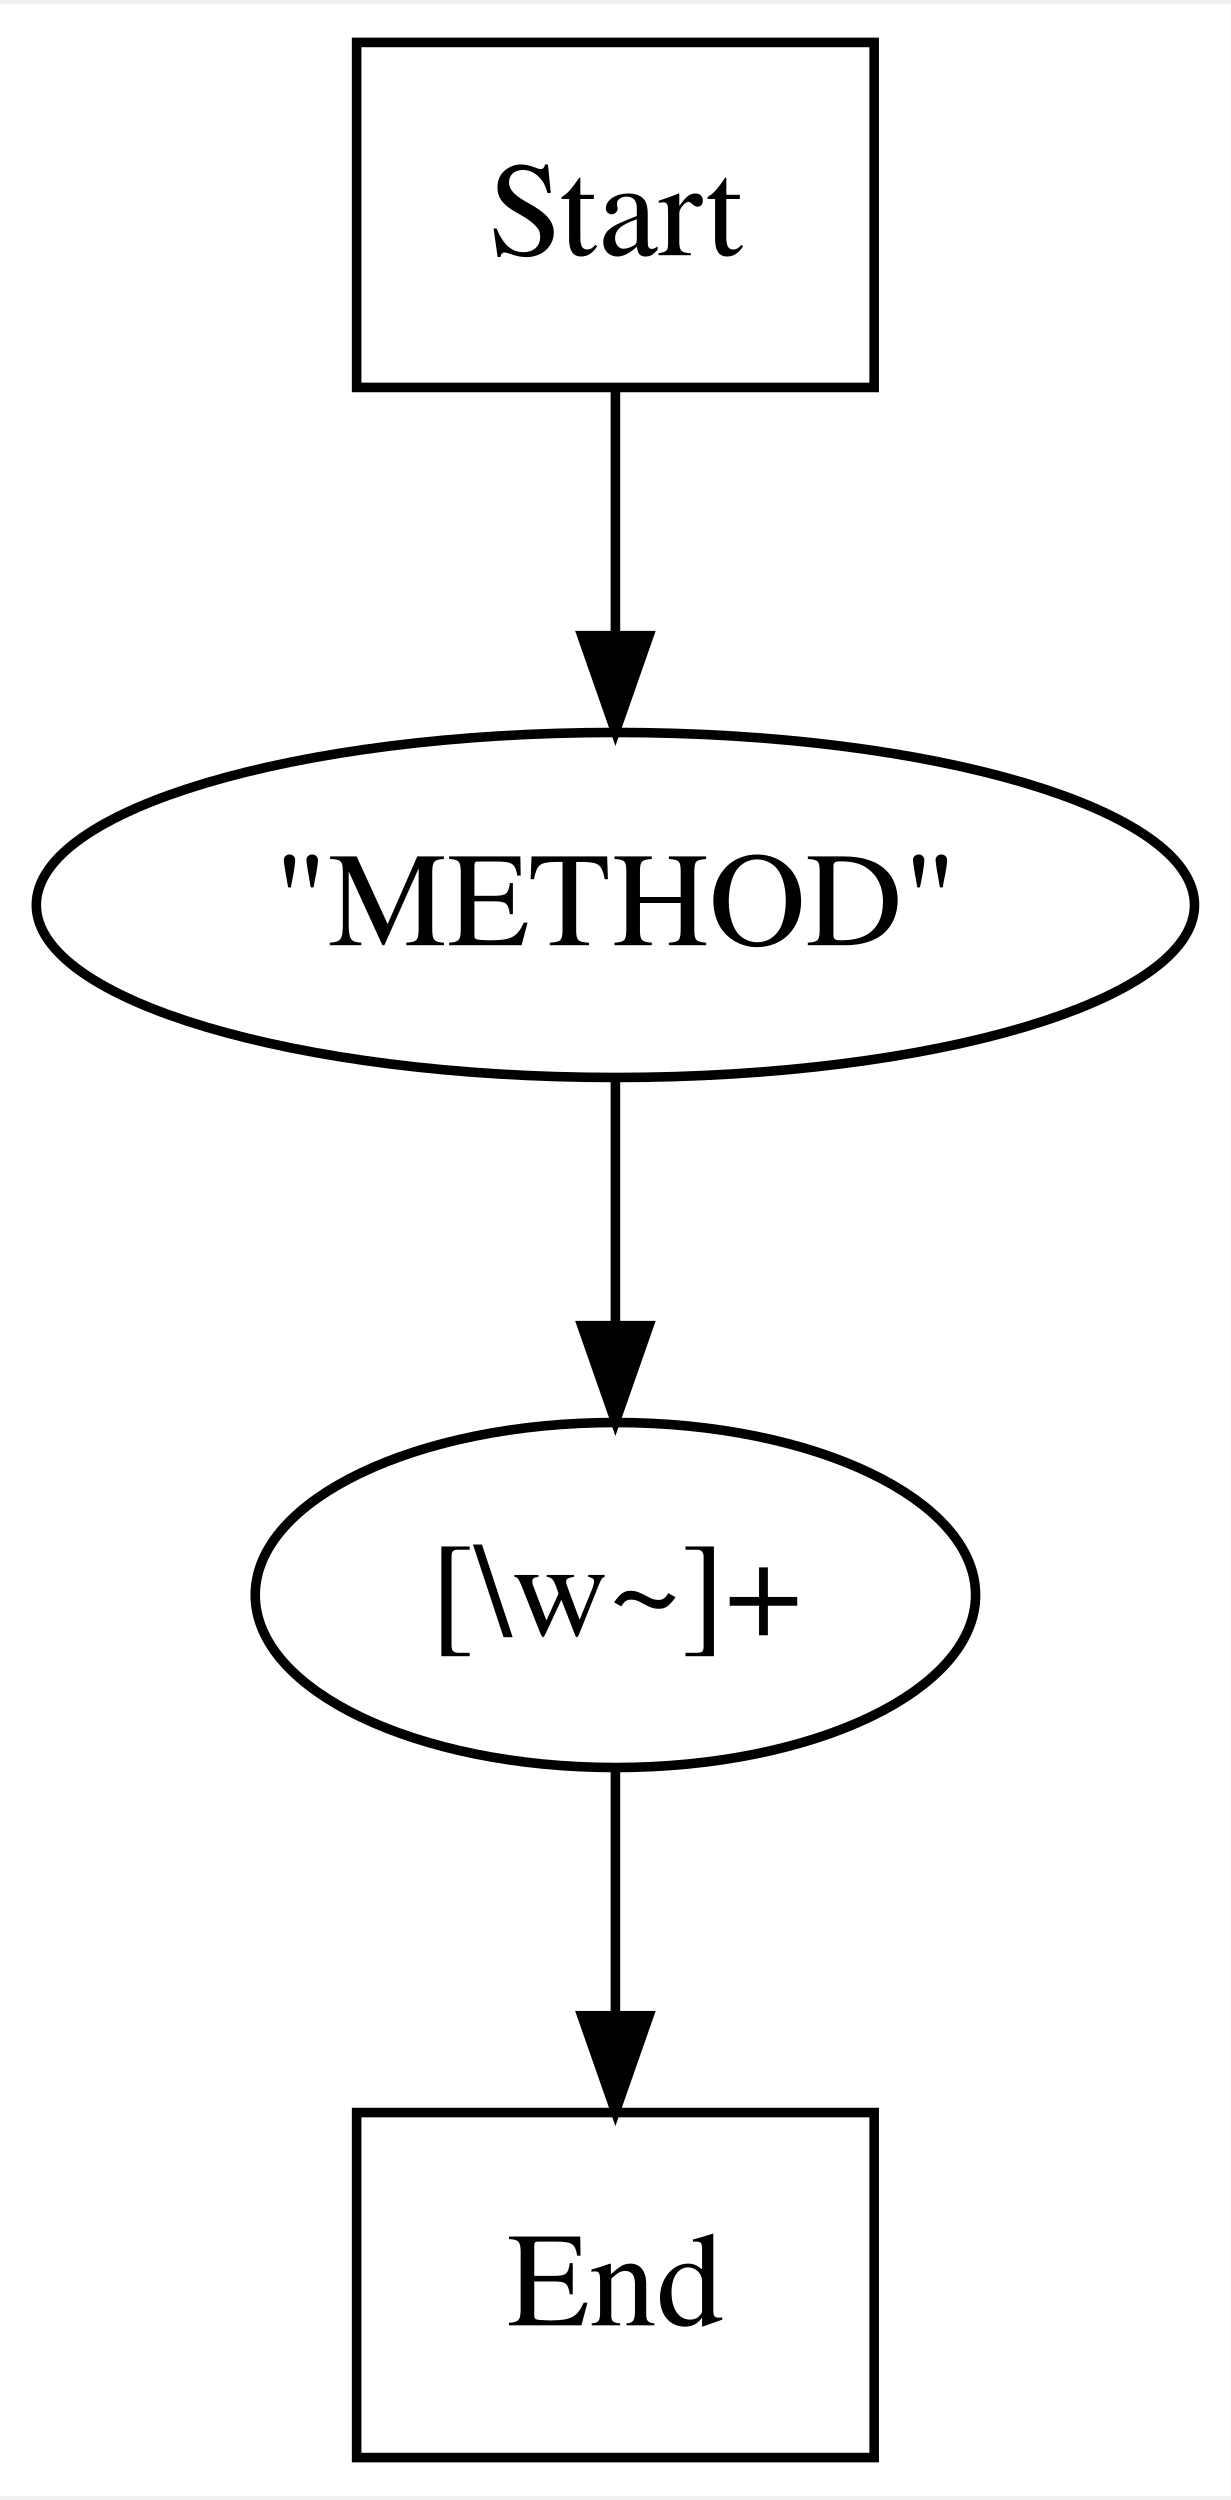
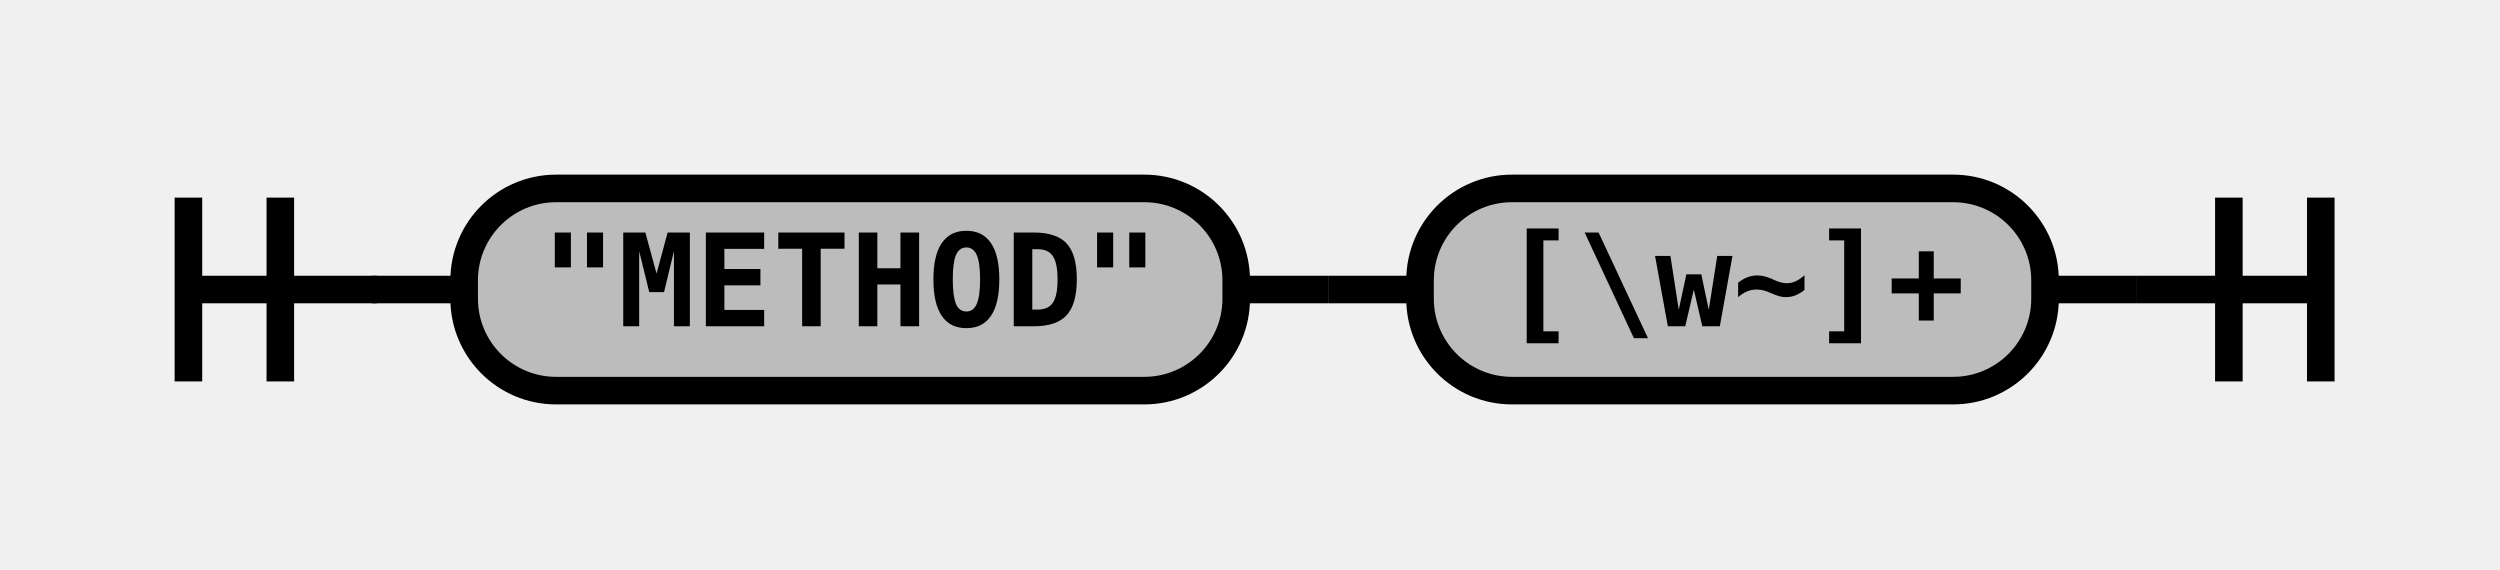
- <svg xmlns="http://www.w3.org/2000/svg" width="128pt" height="260pt" viewBox="0.00 0.00 128.42 260.00">
-   <g id="graph0" class="graph" transform="scale(1 1) rotate(0) translate(4 256)">
-     <polygon fill="white" stroke="none" points="-4,4 -4,-256 124.423,-256 124.423,4 -4,4" />
-     <g id="node1" class="node">
-       <polygon fill="none" stroke="black" points="87.212,-252 33.212,-252 33.212,-216 87.212,-216 87.212,-252" />
-       <text text-anchor="middle" x="60.212" y="-229.8" font-family="Times,serif" font-size="14.00">Start</text>
+ <svg xmlns="http://www.w3.org/2000/svg" class="railroad-diagram" width="272" height="62" viewBox="0 0 272 62">
+   <defs>
+     <style type="text/css">
+ path {
+ stroke-width: 3;
+ stroke: black;
+ fill: rgba(0,0,0,0);
+ }
+ text {
+ font: bold 14px monospace;
+ text-anchor: middle;
+ }
+ text.diagram-text {
+ font-size: 12px;
+ }
+ a {
+ fill: blue;
+ }
+ text.diagram-arrow {
+ font-size: 16px;
+ }
+ text.label {
+ text-anchor: start;
+ }
+ text.comment {
+ font: italic 12px monospace;
+ }
+ rect {
+ stroke-width: 3;
+ stroke: black;
+ fill: #BCBCBC;
+ }
+ path.diagram-text {
+ stroke-width: 3;
+ stroke: black;
+ fill: #BCBCBC;
+ cursor: help;
+ }
+ </style>
+   </defs>
+   <g transform="translate(.5 .5)">
+     <path d="M 20 21 v 20 m 10 -20 v 20 m -10 -10 h 20.5" />
+     <path d="M40 31h10" />
+     <g>
+       <path d="M50 31h0" />
+       <path d="M222 31h0" />
+       <g class="terminal">
+         <path d="M50 31h0" />
+         <path d="M134 31h0" />
+         <rect x="50" y="20" width="84" height="22" rx="10" ry="10" />
+         <text x="92" y="35">"METHOD"</text>
+       </g>
+       <path d="M134 31h10" />
+       <path d="M144 31h10" />
+       <g class="terminal">
+         <path d="M154 31h0" />
+         <path d="M222 31h0" />
+         <rect x="154" y="20" width="68" height="22" rx="10" ry="10" />
+         <text x="188" y="35">[\w~]+</text>
+       </g>
    </g>
-     <g id="node4" class="node">
-       <ellipse fill="none" stroke="black" cx="60.212" cy="-162" rx="60.424" ry="18" />
-       <text text-anchor="middle" x="60.212" y="-157.8" font-family="Times,serif" font-size="14.00">"METHOD"</text>
-     </g>
-     <g id="edge3" class="edge">
-       <path fill="none" stroke="black" d="M60.212,-215.697C60.212,-207.983 60.212,-198.712 60.212,-190.112" />
-       <polygon fill="black" stroke="black" points="63.712,-190.104 60.212,-180.104 56.712,-190.104 63.712,-190.104" />
-     </g>
-     <g id="node2" class="node">
-       <polygon fill="none" stroke="black" points="87.212,-36 33.212,-36 33.212,-0 87.212,-0 87.212,-36" />
-       <text text-anchor="middle" x="60.212" y="-13.8" font-family="Times,serif" font-size="14.00">End</text>
-     </g>
-     <g id="node3" class="node">
-       <ellipse fill="none" stroke="black" cx="60.212" cy="-90" rx="37.581" ry="18" />
-       <text text-anchor="middle" x="60.212" y="-85.8" font-family="Times,serif" font-size="14.00">[\w~]+</text>
-     </g>
-     <g id="edge1" class="edge">
-       <path fill="none" stroke="black" d="M60.212,-71.697C60.212,-63.983 60.212,-54.712 60.212,-46.112" />
-       <polygon fill="black" stroke="black" points="63.712,-46.104 60.212,-36.104 56.712,-46.104 63.712,-46.104" />
-     </g>
-     <g id="edge2" class="edge">
-       <path fill="none" stroke="black" d="M60.212,-143.697C60.212,-135.983 60.212,-126.712 60.212,-118.112" />
-       <polygon fill="black" stroke="black" points="63.712,-118.104 60.212,-108.104 56.712,-118.104 63.712,-118.104" />
-     </g>
+     <path d="M222 31h10" />
+     <path d="M 232 31 h 20 m -10 -10 v 20 m 10 -20 v 20" />
  </g>
</svg>
